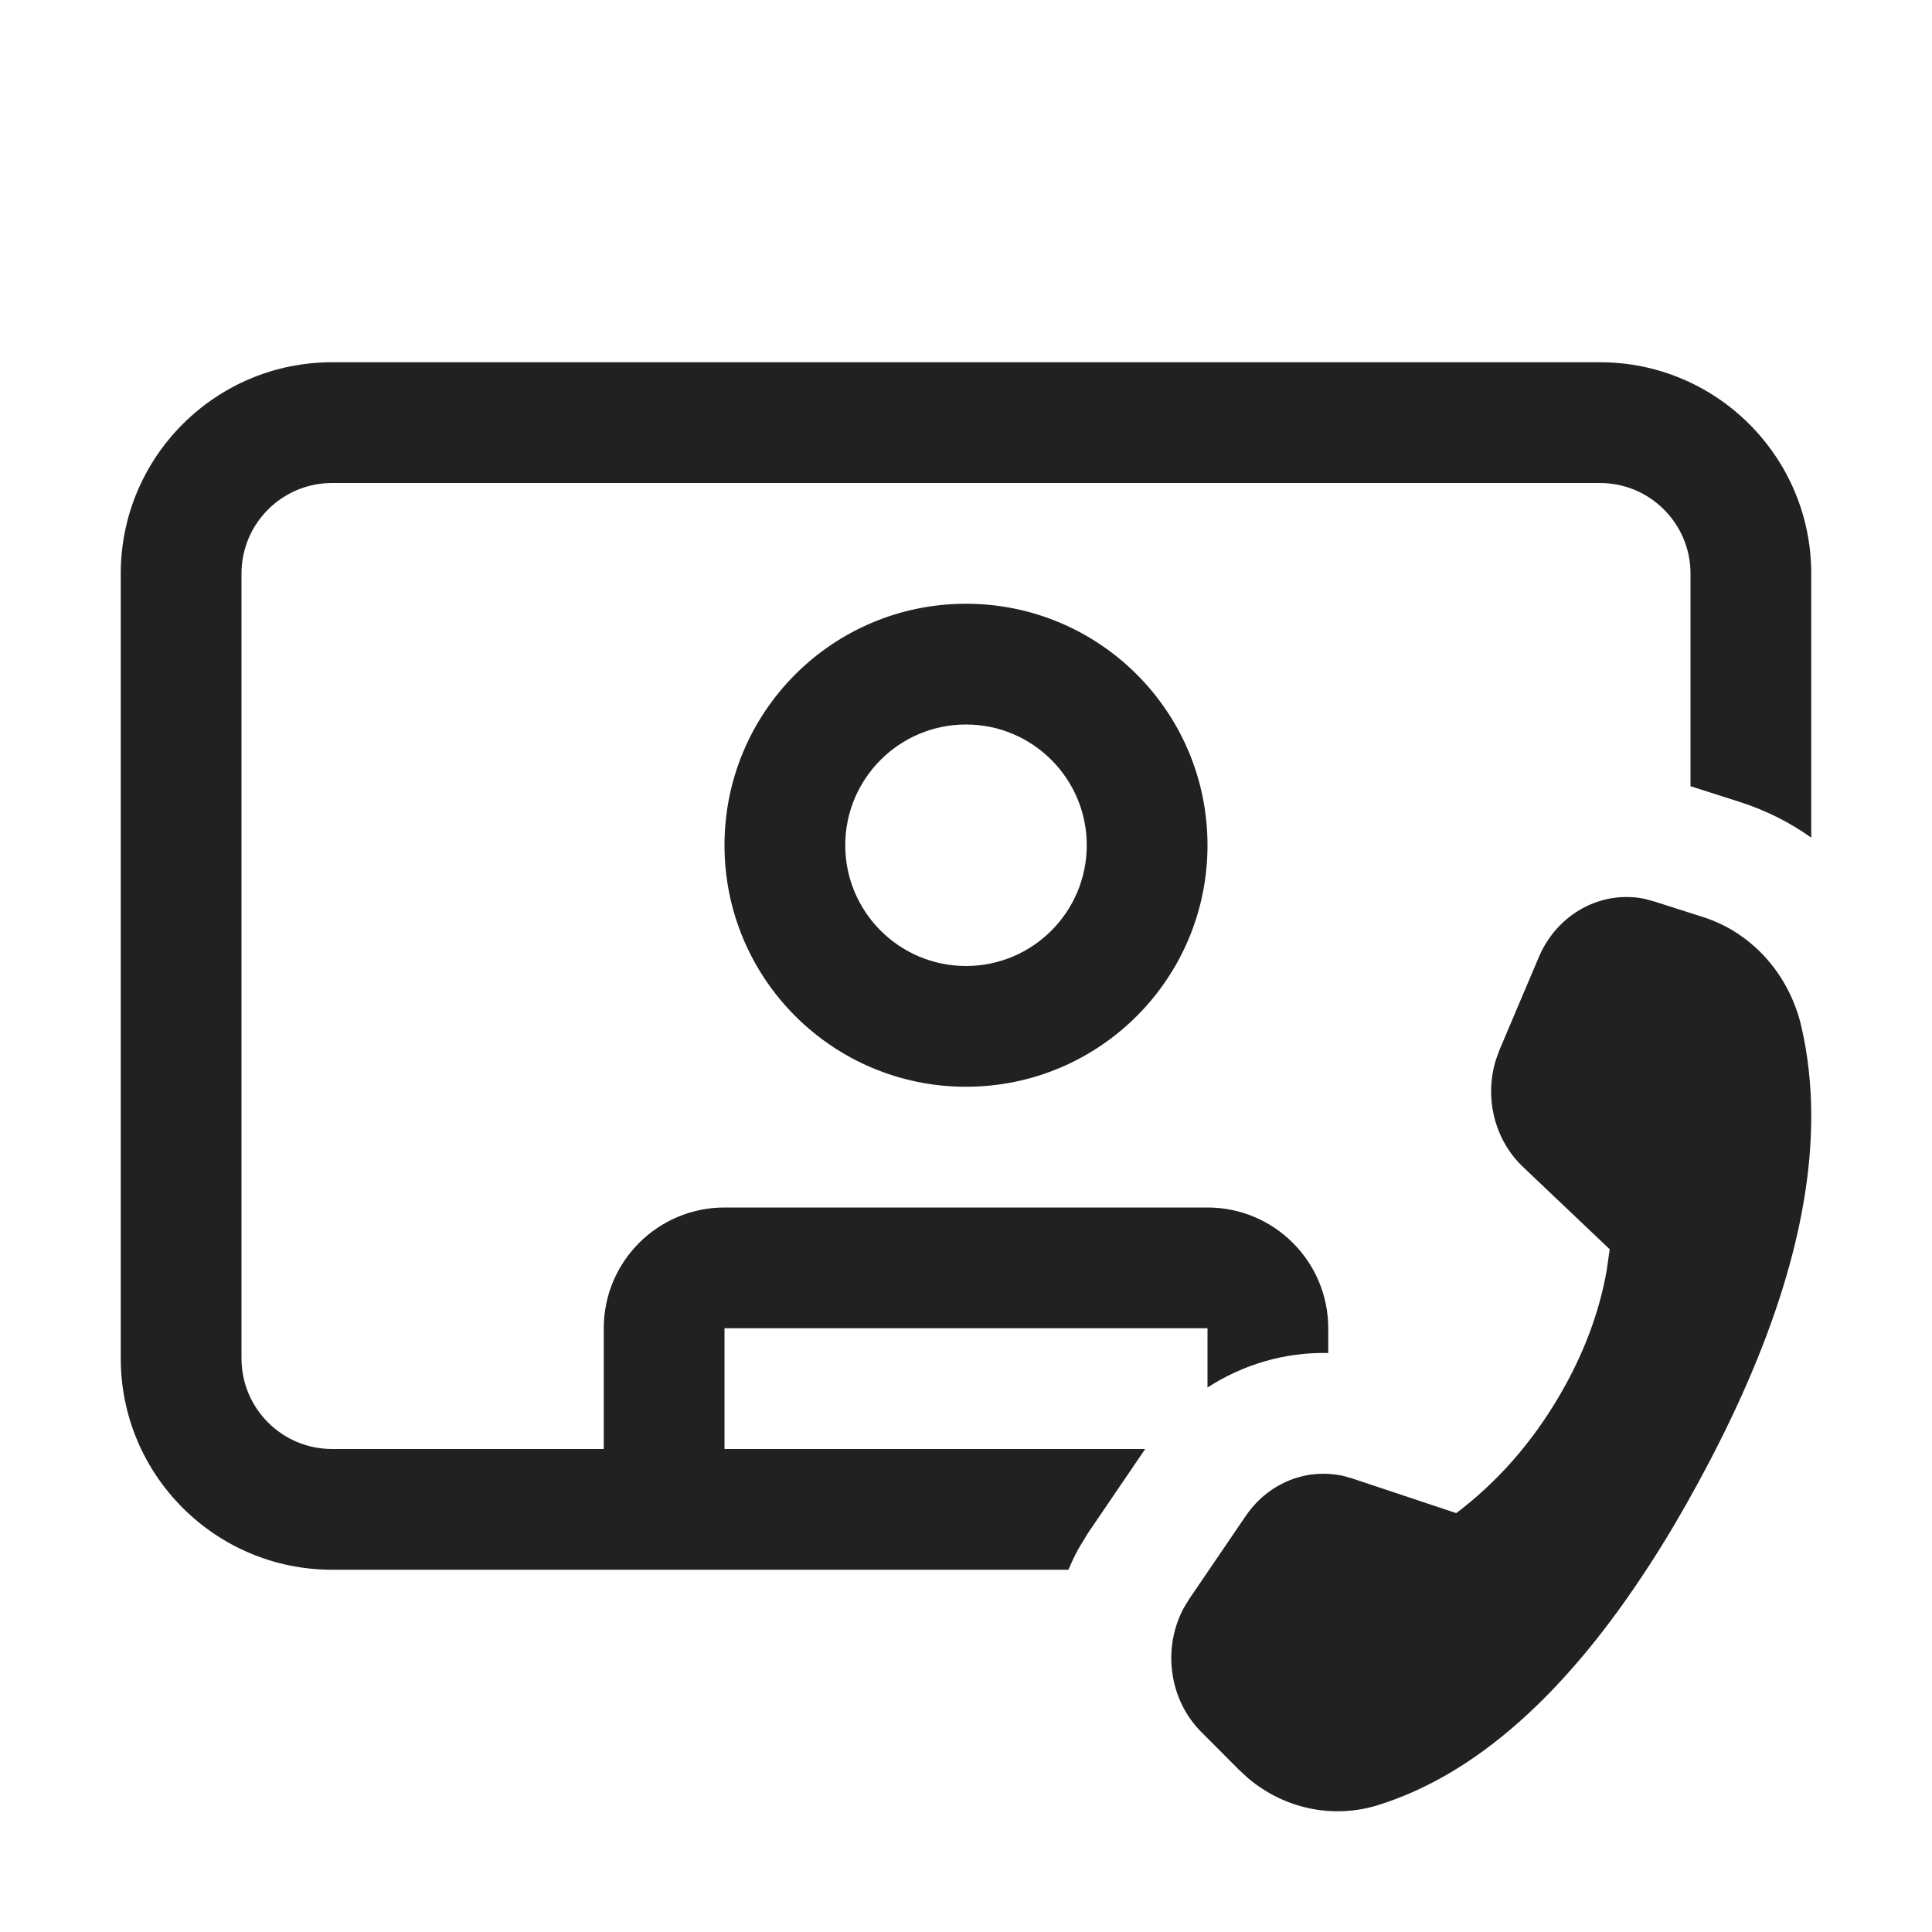
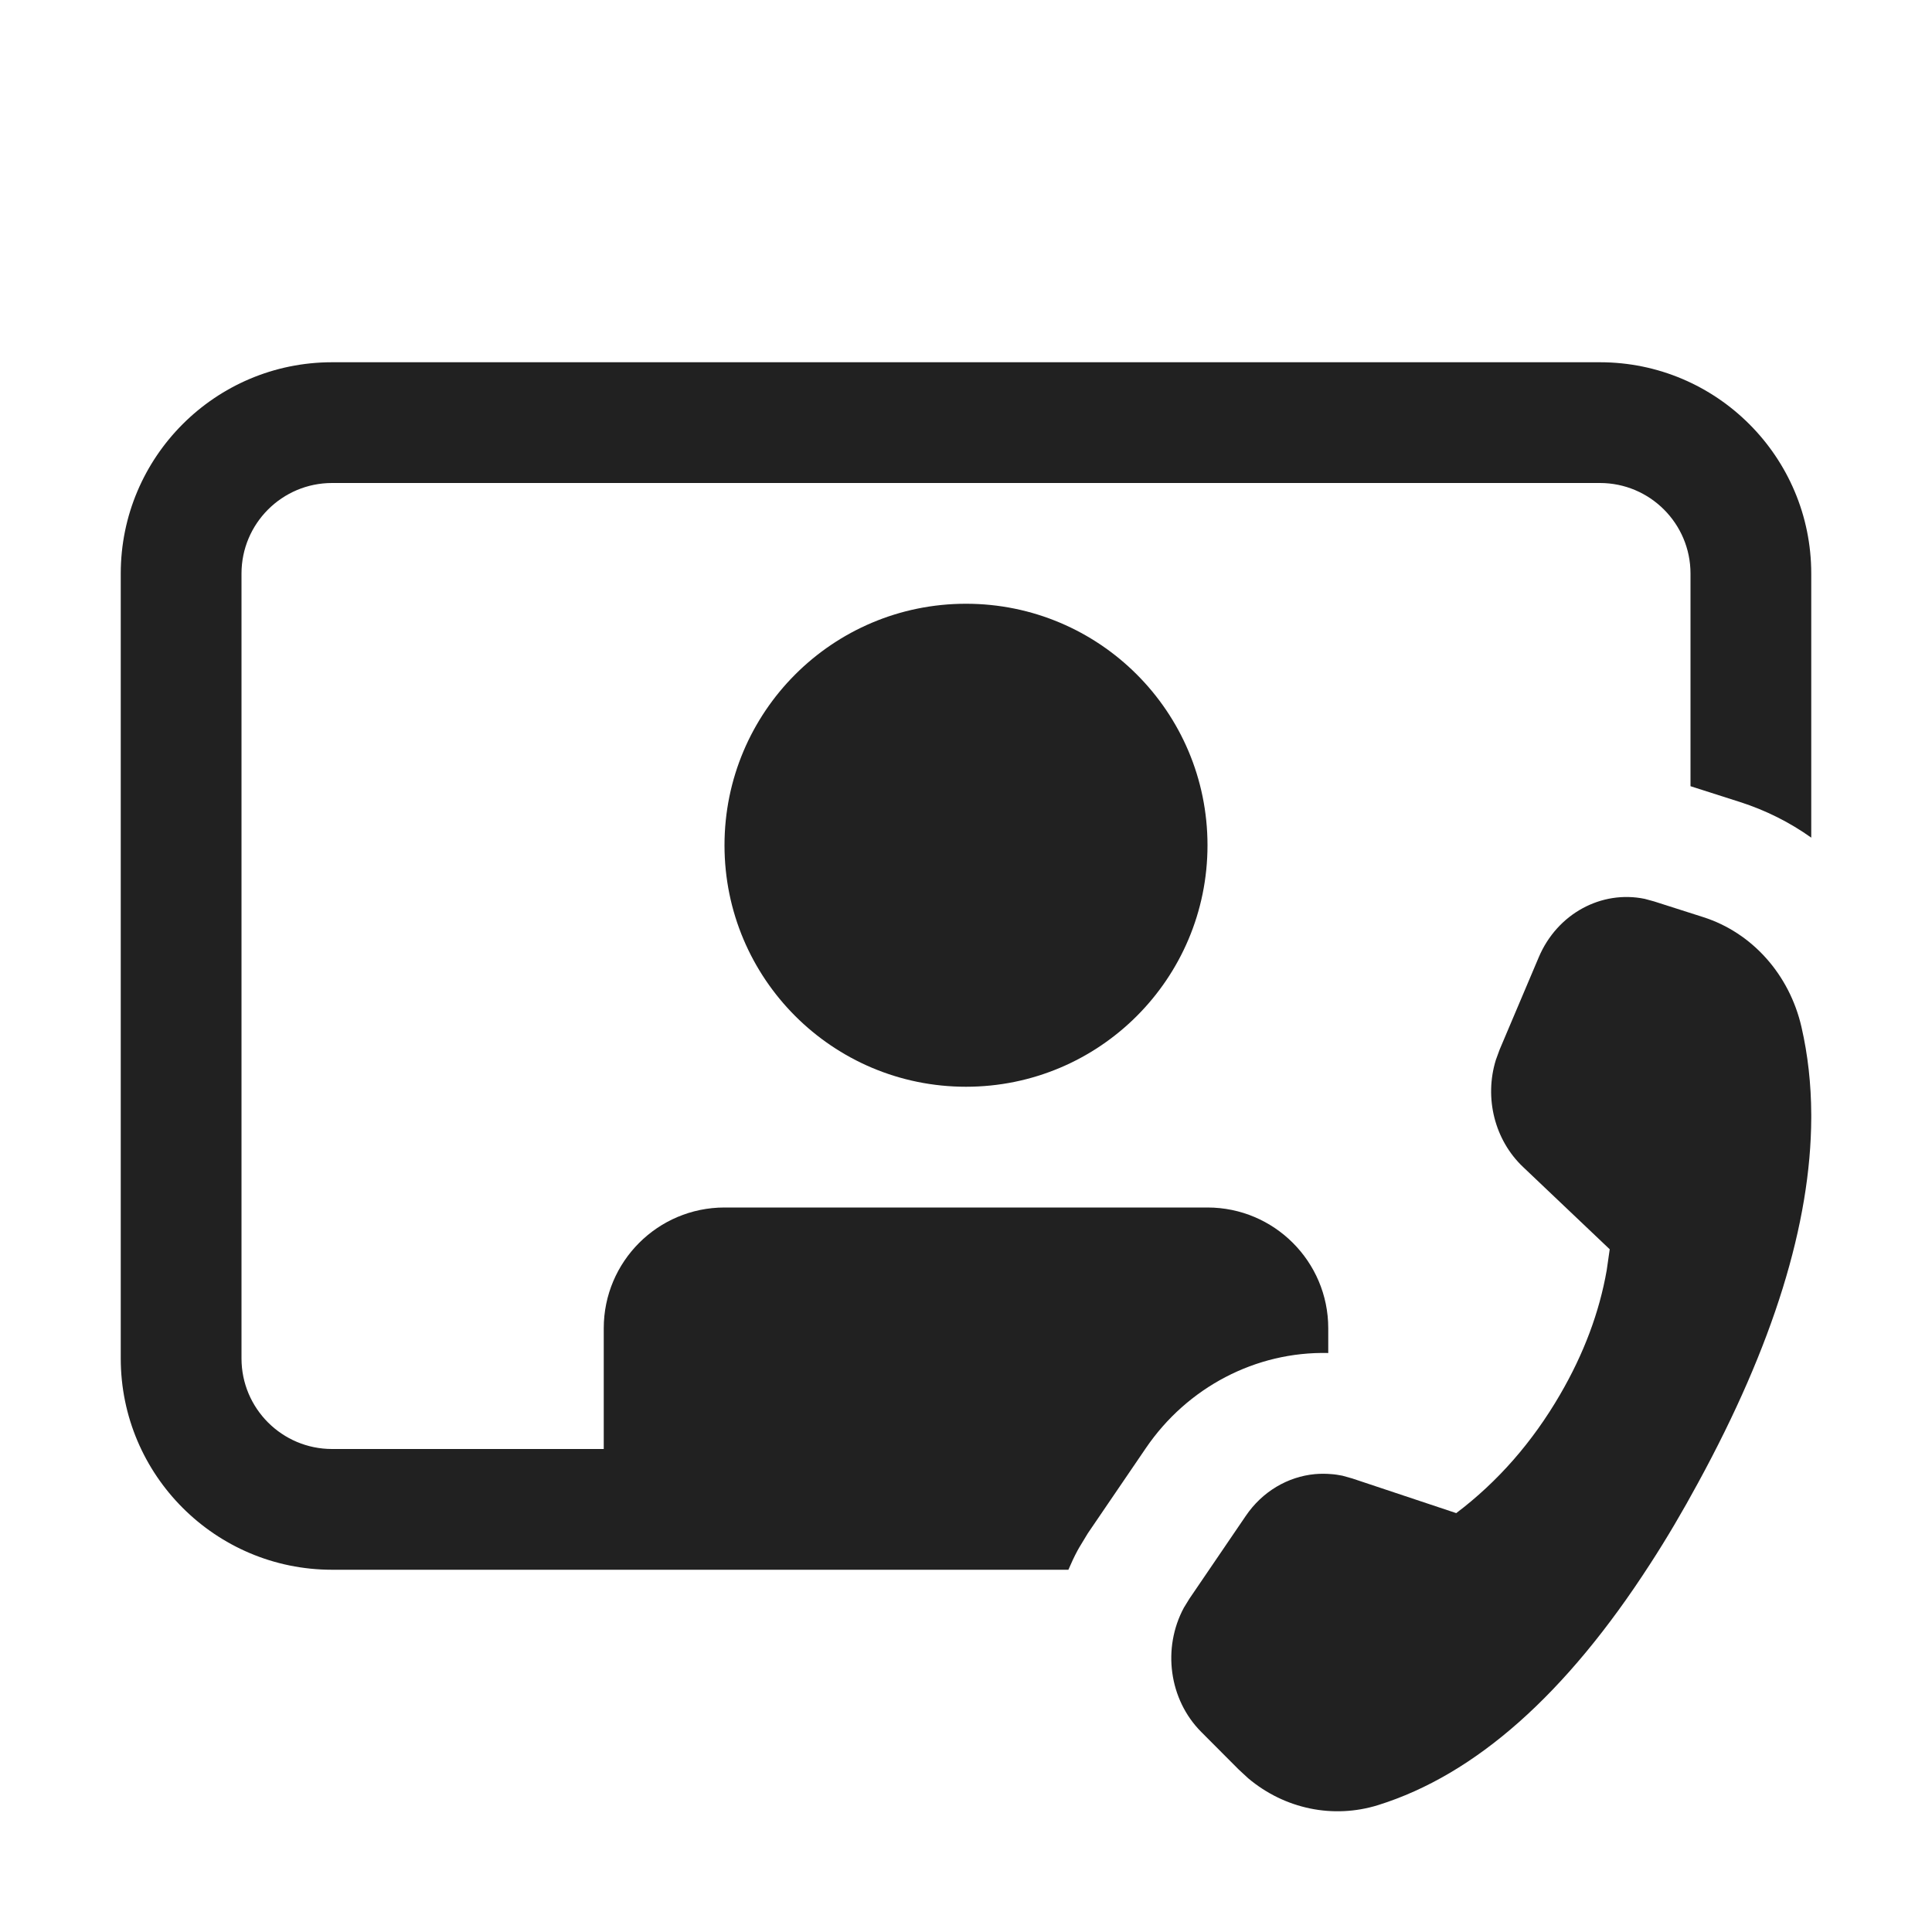
<svg xmlns="http://www.w3.org/2000/svg" width="16" height="16" viewBox="0 0 16 16" fill="none">
-   <path d="M1 4.75C1 3.784 1.784 3 2.75 3H13.25C14.216 3 15 3.784 15 4.75V6.937C14.823 6.811 14.625 6.711 14.41 6.642L14 6.511V4.75C14 4.336 13.664 4 13.25 4H2.75C2.336 4 2 4.336 2 4.75V11.25C2 11.664 2.336 12 2.75 12H5V11C5 10.448 5.448 10 6 10H10C10.552 10 11 10.448 11 11V11.205C10.641 11.197 10.294 11.3 10 11.491V11H6V12H9.484L9.009 12.698L8.937 12.817L8.924 12.84C8.896 12.892 8.871 12.946 8.848 13H2.75C1.784 13 1 12.216 1 11.25V4.75Z" fill="#212121" />
+   <path d="M1 4.75C1 3.784 1.784 3 2.75 3H13.25C14.216 3 15 3.784 15 4.75V6.937C14.823 6.811 14.625 6.711 14.41 6.642L14 6.511V4.75C14 4.336 13.664 4 13.25 4H2.75C2.336 4 2 4.336 2 4.75V11.25C2 11.664 2.336 12 2.75 12H5V11C5 10.448 5.448 10 6 10H10C10.552 10 11 10.448 11 11V11.205C10.399 11.191 9.832 11.49 9.49 11.992L9.009 12.698L8.937 12.817L8.924 12.84C8.896 12.892 8.871 12.946 8.848 13H2.75C1.784 13 1 12.216 1 11.25V4.75Z" fill="#212121" />
  <path d="M14.919 8.505C14.972 8.736 14.999 8.977 15 9.23V9.258C14.997 10.132 14.685 11.139 14.064 12.278C13.934 12.518 13.802 12.742 13.667 12.95C13.667 12.95 13.667 12.95 13.667 12.95C12.97 14.031 12.219 14.697 11.413 14.949C11.04 15.065 10.639 14.981 10.337 14.727L10.258 14.654L9.948 14.343C9.68 14.074 9.625 13.648 9.804 13.315L9.85 13.24L10.317 12.554C10.454 12.352 10.665 12.229 10.89 12.208C10.935 12.204 10.98 12.204 11.025 12.208C11.056 12.21 11.086 12.215 11.117 12.221L11.199 12.244L12.06 12.531C12.404 12.271 12.691 11.943 12.92 11.549C13.117 11.21 13.245 10.868 13.306 10.52L13.331 10.346L12.614 9.665C12.377 9.441 12.291 9.092 12.388 8.778L12.419 8.693L12.744 7.926C12.897 7.566 13.263 7.37 13.621 7.444L13.698 7.465L14.105 7.595C14.51 7.724 14.819 8.07 14.919 8.505Z" fill="#212121" />
-   <path d="M8 9C9.105 9 10 8.105 10 7C10 5.895 9.105 5 8 5C6.895 5 6 5.895 6 7C6 8.105 6.895 9 8 9ZM8 8C7.448 8 7 7.552 7 7C7 6.448 7.448 6 8 6C8.552 6 9 6.448 9 7C9 7.552 8.552 8 8 8Z" fill="#212121" />
+   <path d="M10 7C10 8.105 9.105 9 8 9C6.895 9 6 8.105 6 7C6 5.895 6.895 5 8 5C9.105 5 10 5.895 10 7Z" fill="#212121" />
</svg>
